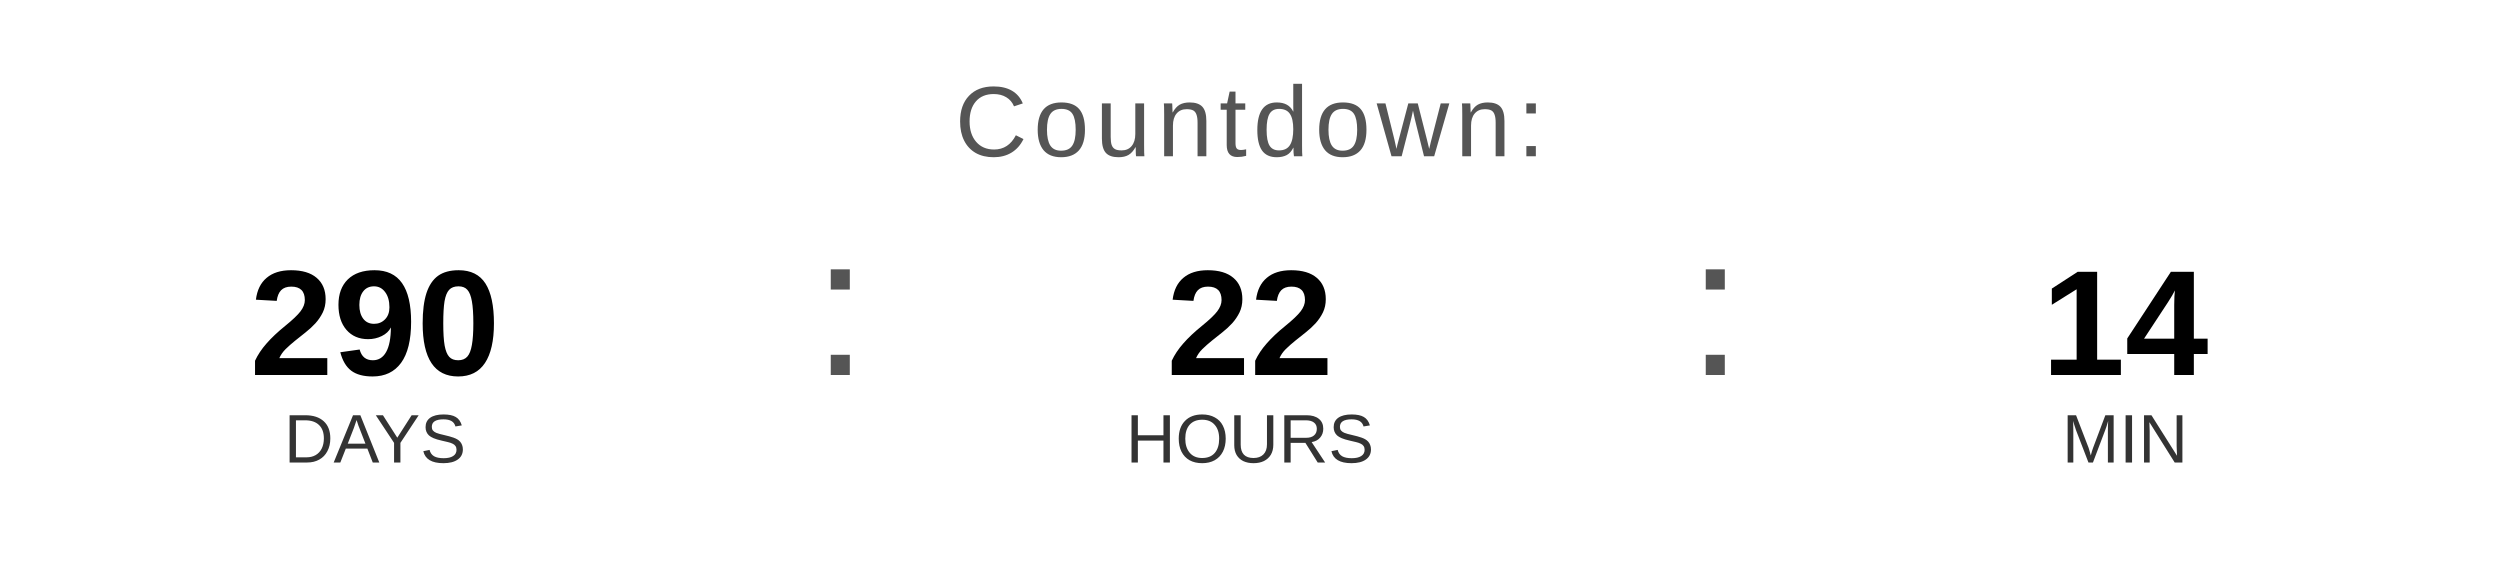
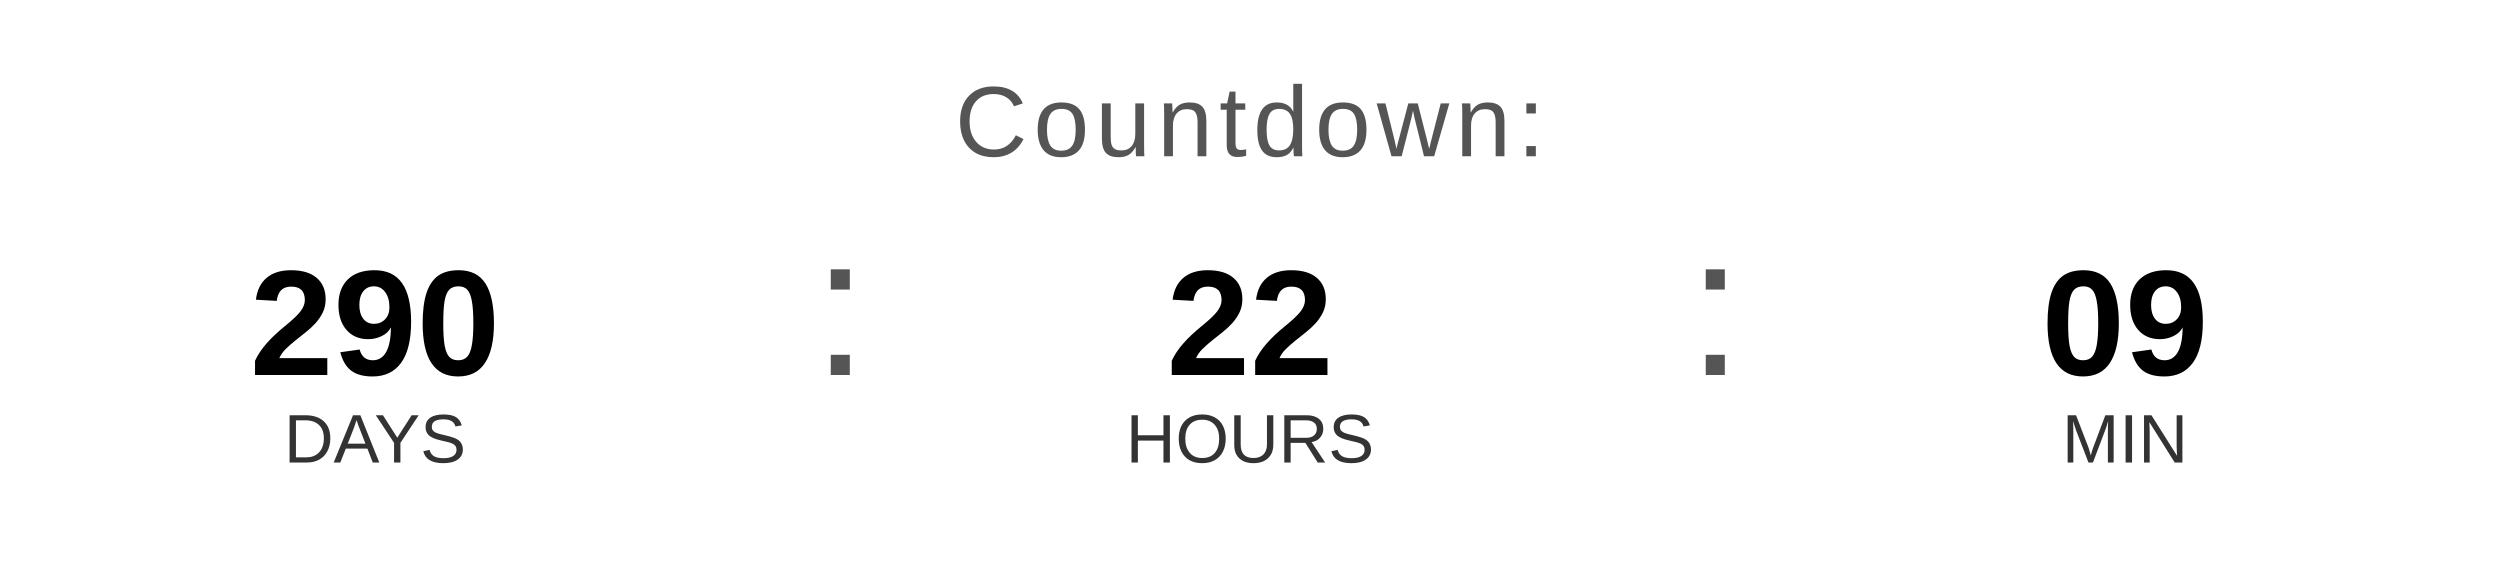
<svg xmlns="http://www.w3.org/2000/svg" width="400" height="90" viewBox="0 0 400 90">
  <text x="200" y="25" font-family="Arial, Helvetica, sans-serif" font-size="16" fill="#555555" text-anchor="middle" letter-spacing="1">
    Countdown:
  </text>
  <text x="60" y="60" font-family="Arial, Helvetica, sans-serif" font-size="24" font-weight="bold" fill="#000000" text-anchor="middle">290</text>
  <text x="60" y="74" font-family="Arial, Helvetica, sans-serif" font-size="11" fill="#333333" text-anchor="middle">DAYS</text>
  <text x="130" y="60" font-family="Arial, sans-serif" font-size="32" fill="#555555">:</text>
  <text x="200" y="60" font-family="Arial, Helvetica, sans-serif" font-size="24" font-weight="bold" fill="#000000" text-anchor="middle">22</text>
  <text x="200" y="74" font-family="Arial, Helvetica, sans-serif" font-size="11" fill="#333333" text-anchor="middle">HOURS</text>
  <text x="270" y="60" font-family="Arial, sans-serif" font-size="32" fill="#555555">:</text>
-   <text x="340" y="60" font-family="Arial, Helvetica, sans-serif" font-size="24" font-weight="bold" fill="#000000" text-anchor="middle">14</text>
+   <text x="340" y="60" font-family="Arial, Helvetica, sans-serif" font-size="24" font-weight="bold" fill="#000000" text-anchor="middle">09</text>
  <text x="340" y="74" font-family="Arial, Helvetica, sans-serif" font-size="11" fill="#333333" text-anchor="middle">MIN</text>
</svg>
